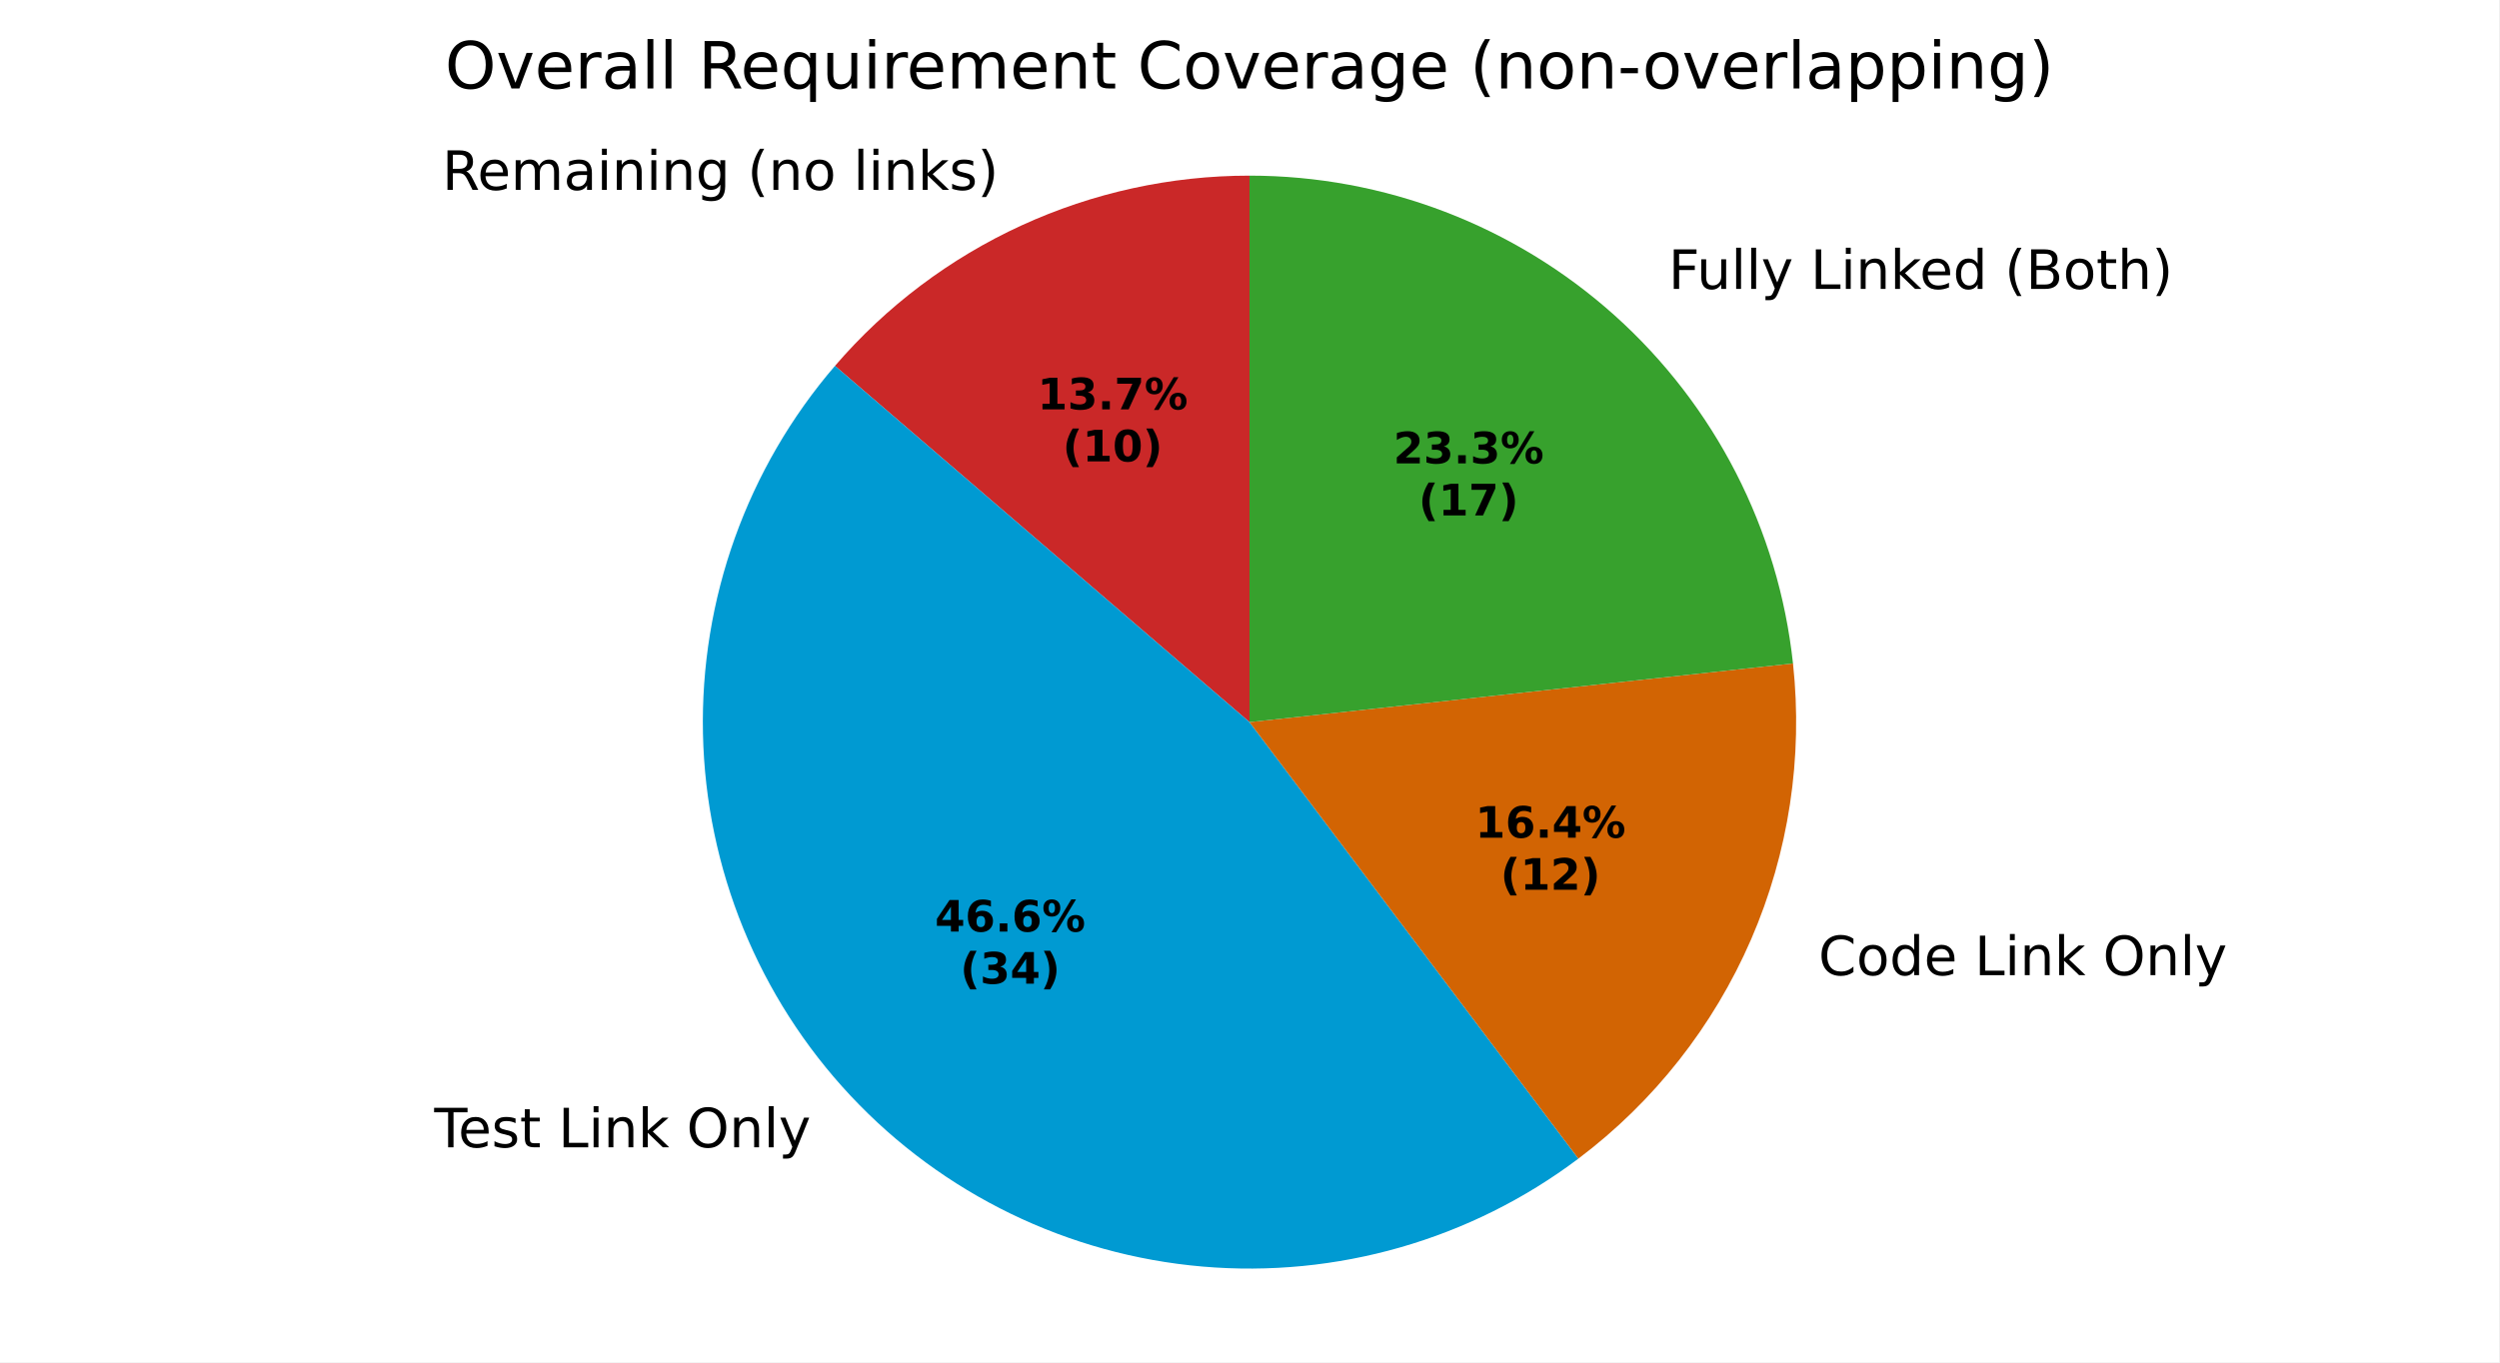
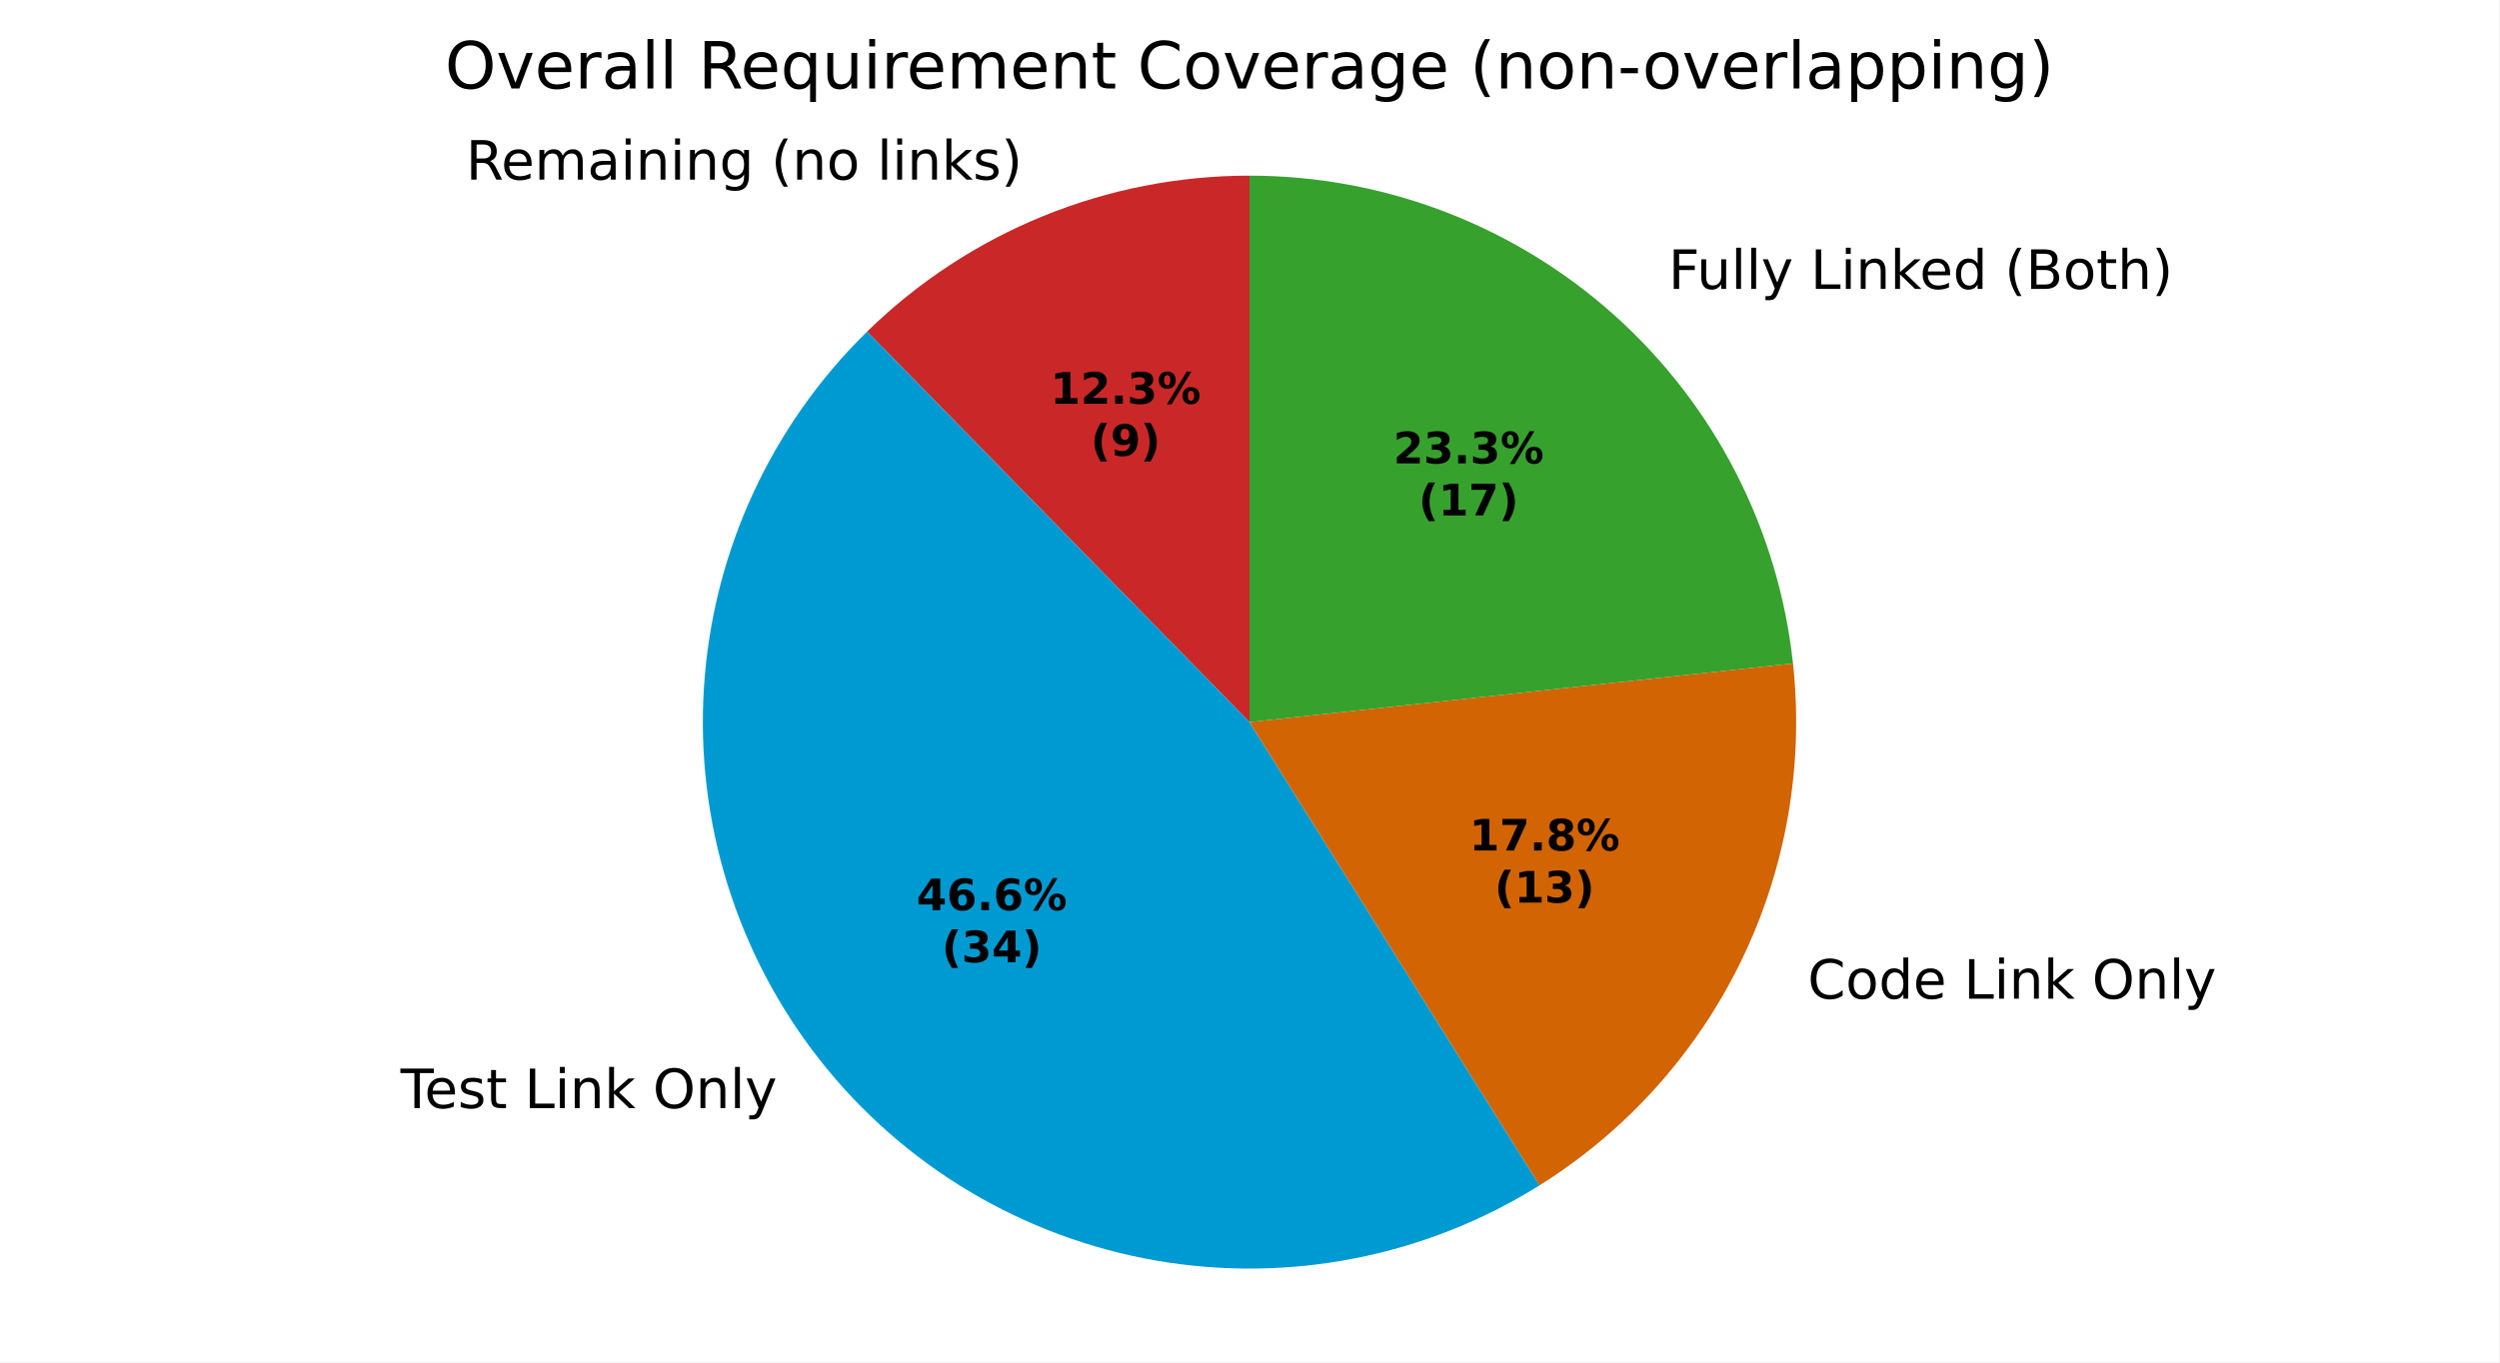
<svg xmlns="http://www.w3.org/2000/svg" xmlns:xlink="http://www.w3.org/1999/xlink" width="460.8pt" height="251.278pt" viewBox="0 0 460.8 251.278" version="1.1">
  <defs>
    <style type="text/css">*{stroke-linejoin: round; stroke-linecap: butt}</style>
  </defs>
  <g id="figure_1">
    <g id="patch_1">
      <path d="M 0 251.278  L 460.8 251.278  L 460.8 0  L 0 0  z " style="fill: #ffffff" />
    </g>
    <g id="axes_1">
      <g id="patch_2">
-         <path d="M 230.4 32.398  C 215.885 32.398 201.539 35.534 188.347 41.589  C 175.155 47.645 163.425 56.48 153.963 67.487  L 230.4 133.198  z " style="fill: #ca2828" />
+         <path d="M 230.4 32.398  C 217.345 32.398 204.414 34.934 192.327 39.865  C 180.239 44.796 169.224 52.028 159.894 61.159  L 230.4 133.198  z " style="fill: #ca2828" />
      </g>
      <g id="patch_3">
-         <path d="M 153.963 67.487  C 137.761 86.333 129.089 110.52 129.623 135.367  C 130.158 160.214 139.863 184.006 156.861 202.137  C 173.858 220.269 196.974 231.489 221.735 233.625  C 246.495 235.762 271.192 228.667 291.044 213.715  L 230.4 133.198  z " style="fill: #009ad2" />
+         <path d="M 159.894 61.159  C 142.133 78.543 131.413 101.895 129.81 126.696  C 128.206 151.497 135.831 176.035 151.206 195.561  C 166.582 215.086 188.648 228.252 213.134 232.509  C 237.619 236.766 262.834 231.821 283.898 218.631  L 230.4 133.198  z " style="fill: #009ad2" />
      </g>
      <g id="patch_4">
-         <path d="M 291.044 213.715  C 304.981 203.218 315.956 189.28 322.893 173.271  C 329.829 157.261 332.491 139.721 330.617 122.374  L 230.4 133.198  z " style="fill: #d26403" />
+         <path d="M 283.898 218.631  C 299.933 208.59 312.822 194.234 321.083 177.213  C 329.344 160.192 332.649 141.185 330.618 122.374  L 230.4 133.198  z " style="fill: #d26403" />
      </g>
      <g id="patch_5">
-         <path d="M 330.617 122.374  C 327.949 97.665 316.234 74.796 297.741 58.192  C 279.248 41.589 255.253 32.398 230.4 32.398  L 230.4 133.198  z " style="fill: #37a12d" />
+         <path d="M 330.618 122.374  C 327.949 97.665 316.234 74.796 297.741 58.193  C 279.248 41.589 255.253 32.398 230.4 32.398  L 230.4 133.198  z " style="fill: #37a12d" />
      </g>
      <g id="matplotlib.axis_1" />
      <g id="matplotlib.axis_2" />
      <g id="text_1">
-         <g transform="translate(81.53064 35.02647) scale(0.1 -0.1)">
+         <g transform="translate(85.90867 33.12963) scale(0.1 -0.1)">
          <defs>
            <path id="DejaVuSans-35" d="M 2841 2188  Q 3044 2119 3236 1894  Q 3428 1669 3622 1275  L 4263 0  L 3584 0  L 2988 1197  Q 2756 1666 2539 1819  Q 2322 1972 1947 1972  L 1259 1972  L 1259 0  L 628 0  L 628 4666  L 2053 4666  Q 2853 4666 3247 4331  Q 3641 3997 3641 3322  Q 3641 2881 3436 2590  Q 3231 2300 2841 2188  z M 1259 4147  L 1259 2491  L 2053 2491  Q 2509 2491 2742 2702  Q 2975 2913 2975 3322  Q 2975 3731 2742 3939  Q 2509 4147 2053 4147  L 1259 4147  z " transform="scale(0.015625)" />
            <path id="DejaVuSans-48" d="M 3597 1894  L 3597 1613  L 953 1613  Q 991 1019 1311 708  Q 1631 397 2203 397  Q 2534 397 2845 478  Q 3156 559 3463 722  L 3463 178  Q 3153 47 2828 -22  Q 2503 -91 2169 -91  Q 1331 -91 842 396  Q 353 884 353 1716  Q 353 2575 817 3079  Q 1281 3584 2069 3584  Q 2775 3584 3186 3129  Q 3597 2675 3597 1894  z M 3022 2063  Q 3016 2534 2758 2815  Q 2500 3097 2075 3097  Q 1594 3097 1305 2825  Q 1016 2553 972 2059  L 3022 2063  z " transform="scale(0.015625)" />
            <path id="DejaVuSans-50" d="M 3328 2828  Q 3544 3216 3844 3400  Q 4144 3584 4550 3584  Q 5097 3584 5394 3201  Q 5691 2819 5691 2113  L 5691 0  L 5113 0  L 5113 2094  Q 5113 2597 4934 2840  Q 4756 3084 4391 3084  Q 3944 3084 3684 2787  Q 3425 2491 3425 1978  L 3425 0  L 2847 0  L 2847 2094  Q 2847 2600 2669 2842  Q 2491 3084 2119 3084  Q 1678 3084 1418 2786  Q 1159 2488 1159 1978  L 1159 0  L 581 0  L 581 3500  L 1159 3500  L 1159 2956  Q 1356 3278 1631 3431  Q 1906 3584 2284 3584  Q 2666 3584 2933 3390  Q 3200 3197 3328 2828  z " transform="scale(0.015625)" />
            <path id="DejaVuSans-44" d="M 2194 1759  Q 1497 1759 1228 1600  Q 959 1441 959 1056  Q 959 750 1161 570  Q 1363 391 1709 391  Q 2188 391 2477 730  Q 2766 1069 2766 1631  L 2766 1759  L 2194 1759  z M 3341 1997  L 3341 0  L 2766 0  L 2766 531  Q 2569 213 2275 61  Q 1981 -91 1556 -91  Q 1019 -91 701 211  Q 384 513 384 1019  Q 384 1609 779 1909  Q 1175 2209 1959 2209  L 2766 2209  L 2766 2266  Q 2766 2663 2505 2880  Q 2244 3097 1772 3097  Q 1472 3097 1187 3025  Q 903 2953 641 2809  L 641 3341  Q 956 3463 1253 3523  Q 1550 3584 1831 3584  Q 2591 3584 2966 3190  Q 3341 2797 3341 1997  z " transform="scale(0.015625)" />
            <path id="DejaVuSans-4c" d="M 603 3500  L 1178 3500  L 1178 0  L 603 0  L 603 3500  z M 603 4863  L 1178 4863  L 1178 4134  L 603 4134  L 603 4863  z " transform="scale(0.015625)" />
            <path id="DejaVuSans-51" d="M 3513 2113  L 3513 0  L 2938 0  L 2938 2094  Q 2938 2591 2744 2837  Q 2550 3084 2163 3084  Q 1697 3084 1428 2787  Q 1159 2491 1159 1978  L 1159 0  L 581 0  L 581 3500  L 1159 3500  L 1159 2956  Q 1366 3272 1645 3428  Q 1925 3584 2291 3584  Q 2894 3584 3203 3211  Q 3513 2838 3513 2113  z " transform="scale(0.015625)" />
            <path id="DejaVuSans-4a" d="M 2906 1791  Q 2906 2416 2648 2759  Q 2391 3103 1925 3103  Q 1463 3103 1205 2759  Q 947 2416 947 1791  Q 947 1169 1205 825  Q 1463 481 1925 481  Q 2391 481 2648 825  Q 2906 1169 2906 1791  z M 3481 434  Q 3481 -459 3084 -895  Q 2688 -1331 1869 -1331  Q 1566 -1331 1297 -1286  Q 1028 -1241 775 -1147  L 775 -588  Q 1028 -725 1275 -790  Q 1522 -856 1778 -856  Q 2344 -856 2625 -561  Q 2906 -266 2906 331  L 2906 616  Q 2728 306 2450 153  Q 2172 0 1784 0  Q 1141 0 747 490  Q 353 981 353 1791  Q 353 2603 747 3093  Q 1141 3584 1784 3584  Q 2172 3584 2450 3431  Q 2728 3278 2906 2969  L 2906 3500  L 3481 3500  L 3481 434  z " transform="scale(0.015625)" />
            <path id="DejaVuSans-3" transform="scale(0.015625)" />
            <path id="DejaVuSans-b" d="M 1984 4856  Q 1566 4138 1362 3434  Q 1159 2731 1159 2009  Q 1159 1288 1364 580  Q 1569 -128 1984 -844  L 1484 -844  Q 1016 -109 783 600  Q 550 1309 550 2009  Q 550 2706 781 3412  Q 1013 4119 1484 4856  L 1984 4856  z " transform="scale(0.015625)" />
            <path id="DejaVuSans-52" d="M 1959 3097  Q 1497 3097 1228 2736  Q 959 2375 959 1747  Q 959 1119 1226 758  Q 1494 397 1959 397  Q 2419 397 2687 759  Q 2956 1122 2956 1747  Q 2956 2369 2687 2733  Q 2419 3097 1959 3097  z M 1959 3584  Q 2709 3584 3137 3096  Q 3566 2609 3566 1747  Q 3566 888 3137 398  Q 2709 -91 1959 -91  Q 1206 -91 779 398  Q 353 888 353 1747  Q 353 2609 779 3096  Q 1206 3584 1959 3584  z " transform="scale(0.015625)" />
            <path id="DejaVuSans-4f" d="M 603 4863  L 1178 4863  L 1178 0  L 603 0  L 603 4863  z " transform="scale(0.015625)" />
            <path id="DejaVuSans-4e" d="M 581 4863  L 1159 4863  L 1159 1991  L 2875 3500  L 3609 3500  L 1753 1863  L 3688 0  L 2938 0  L 1159 1709  L 1159 0  L 581 0  L 581 4863  z " transform="scale(0.015625)" />
            <path id="DejaVuSans-56" d="M 2834 3397  L 2834 2853  Q 2591 2978 2328 3040  Q 2066 3103 1784 3103  Q 1356 3103 1142 2972  Q 928 2841 928 2578  Q 928 2378 1081 2264  Q 1234 2150 1697 2047  L 1894 2003  Q 2506 1872 2764 1633  Q 3022 1394 3022 966  Q 3022 478 2636 193  Q 2250 -91 1575 -91  Q 1294 -91 989 -36  Q 684 19 347 128  L 347 722  Q 666 556 975 473  Q 1284 391 1588 391  Q 1994 391 2212 530  Q 2431 669 2431 922  Q 2431 1156 2273 1281  Q 2116 1406 1581 1522  L 1381 1569  Q 847 1681 609 1914  Q 372 2147 372 2553  Q 372 3047 722 3315  Q 1072 3584 1716 3584  Q 2034 3584 2315 3537  Q 2597 3491 2834 3397  z " transform="scale(0.015625)" />
            <path id="DejaVuSans-c" d="M 513 4856  L 1013 4856  Q 1481 4119 1714 3412  Q 1947 2706 1947 2009  Q 1947 1309 1714 600  Q 1481 -109 1013 -844  L 513 -844  Q 928 -128 1133 580  Q 1338 1288 1338 2009  Q 1338 2731 1133 3434  Q 928 4138 513 4856  z " transform="scale(0.015625)" />
          </defs>
          <use xlink:href="#DejaVuSans-35" />
          <use xlink:href="#DejaVuSans-48" transform="translate(65 0)" />
          <use xlink:href="#DejaVuSans-50" transform="translate(126.5312 0)" />
          <use xlink:href="#DejaVuSans-44" transform="translate(223.9375 0)" />
          <use xlink:href="#DejaVuSans-4c" transform="translate(285.2188 0)" />
          <use xlink:href="#DejaVuSans-51" transform="translate(313 0)" />
          <use xlink:href="#DejaVuSans-4c" transform="translate(376.375 0)" />
          <use xlink:href="#DejaVuSans-51" transform="translate(404.1562 0)" />
          <use xlink:href="#DejaVuSans-4a" transform="translate(467.5312 0)" />
          <use xlink:href="#DejaVuSans-3" transform="translate(531.0156 0)" />
          <use xlink:href="#DejaVuSans-b" transform="translate(562.7969 0)" />
          <use xlink:href="#DejaVuSans-51" transform="translate(601.8125 0)" />
          <use xlink:href="#DejaVuSans-52" transform="translate(665.1875 0)" />
          <use xlink:href="#DejaVuSans-3" transform="translate(726.375 0)" />
          <use xlink:href="#DejaVuSans-4f" transform="translate(758.1562 0)" />
          <use xlink:href="#DejaVuSans-4c" transform="translate(785.9375 0)" />
          <use xlink:href="#DejaVuSans-51" transform="translate(813.7188 0)" />
          <use xlink:href="#DejaVuSans-4e" transform="translate(877.0938 0)" />
          <use xlink:href="#DejaVuSans-56" transform="translate(935 0)" />
          <use xlink:href="#DejaVuSans-c" transform="translate(987.0938 0)" />
        </g>
      </g>
      <g id="text_2">
-         <g transform="translate(76.8957 211.6293) scale(0.1 -0.1)">
+         <g transform="translate(70.67592 204.3951) scale(0.1 -0.1)">
          <defs>
            <path id="DejaVuSans-37" d="M -19 4666  L 3928 4666  L 3928 4134  L 2272 4134  L 2272 0  L 1638 0  L 1638 4134  L -19 4134  L -19 4666  z " transform="scale(0.015625)" />
            <path id="DejaVuSans-57" d="M 1172 4494  L 1172 3500  L 2356 3500  L 2356 3053  L 1172 3053  L 1172 1153  Q 1172 725 1289 603  Q 1406 481 1766 481  L 2356 481  L 2356 0  L 1766 0  Q 1100 0 847 248  Q 594 497 594 1153  L 594 3053  L 172 3053  L 172 3500  L 594 3500  L 594 4494  L 1172 4494  z " transform="scale(0.015625)" />
            <path id="DejaVuSans-2f" d="M 628 4666  L 1259 4666  L 1259 531  L 3531 531  L 3531 0  L 628 0  L 628 4666  z " transform="scale(0.015625)" />
            <path id="DejaVuSans-32" d="M 2522 4238  Q 1834 4238 1429 3725  Q 1025 3213 1025 2328  Q 1025 1447 1429 934  Q 1834 422 2522 422  Q 3209 422 3611 934  Q 4013 1447 4013 2328  Q 4013 3213 3611 3725  Q 3209 4238 2522 4238  z M 2522 4750  Q 3503 4750 4090 4092  Q 4678 3434 4678 2328  Q 4678 1225 4090 567  Q 3503 -91 2522 -91  Q 1538 -91 948 565  Q 359 1222 359 2328  Q 359 3434 948 4092  Q 1538 4750 2522 4750  z " transform="scale(0.015625)" />
            <path id="DejaVuSans-5c" d="M 2059 -325  Q 1816 -950 1584 -1140  Q 1353 -1331 966 -1331  L 506 -1331  L 506 -850  L 844 -850  Q 1081 -850 1212 -737  Q 1344 -625 1503 -206  L 1606 56  L 191 3500  L 800 3500  L 1894 763  L 2988 3500  L 3597 3500  L 2059 -325  z " transform="scale(0.015625)" />
          </defs>
          <use xlink:href="#DejaVuSans-3" />
          <use xlink:href="#DejaVuSans-37" transform="translate(31.78125 0)" />
          <use xlink:href="#DejaVuSans-48" transform="translate(75.875 0)" />
          <use xlink:href="#DejaVuSans-56" transform="translate(137.4062 0)" />
          <use xlink:href="#DejaVuSans-57" transform="translate(189.5 0)" />
          <use xlink:href="#DejaVuSans-3" transform="translate(228.7031 0)" />
          <use xlink:href="#DejaVuSans-2f" transform="translate(260.4844 0)" />
          <use xlink:href="#DejaVuSans-4c" transform="translate(316.2031 0)" />
          <use xlink:href="#DejaVuSans-51" transform="translate(343.9844 0)" />
          <use xlink:href="#DejaVuSans-4e" transform="translate(407.3594 0)" />
          <use xlink:href="#DejaVuSans-3" transform="translate(465.2656 0)" />
          <use xlink:href="#DejaVuSans-32" transform="translate(497.0469 0)" />
          <use xlink:href="#DejaVuSans-51" transform="translate(575.7656 0)" />
          <use xlink:href="#DejaVuSans-4f" transform="translate(639.1406 0)" />
          <use xlink:href="#DejaVuSans-5c" transform="translate(666.9219 0)" />
        </g>
      </g>
      <g id="text_3">
-         <g transform="translate(332.1418 179.8758) scale(0.1 -0.1)">
+         <g transform="translate(330.1514 184.2126) scale(0.1 -0.1)">
          <defs>
            <path id="DejaVuSans-26" d="M 4122 4306  L 4122 3641  Q 3803 3938 3442 4084  Q 3081 4231 2675 4231  Q 1875 4231 1450 3742  Q 1025 3253 1025 2328  Q 1025 1406 1450 917  Q 1875 428 2675 428  Q 3081 428 3442 575  Q 3803 722 4122 1019  L 4122 359  Q 3791 134 3420 21  Q 3050 -91 2638 -91  Q 1578 -91 968 557  Q 359 1206 359 2328  Q 359 3453 968 4101  Q 1578 4750 2638 4750  Q 3056 4750 3426 4639  Q 3797 4528 4122 4306  z " transform="scale(0.015625)" />
            <path id="DejaVuSans-47" d="M 2906 2969  L 2906 4863  L 3481 4863  L 3481 0  L 2906 0  L 2906 525  Q 2725 213 2448 61  Q 2172 -91 1784 -91  Q 1150 -91 751 415  Q 353 922 353 1747  Q 353 2572 751 3078  Q 1150 3584 1784 3584  Q 2172 3584 2448 3432  Q 2725 3281 2906 2969  z M 947 1747  Q 947 1113 1208 752  Q 1469 391 1925 391  Q 2381 391 2643 752  Q 2906 1113 2906 1747  Q 2906 2381 2643 2742  Q 2381 3103 1925 3103  Q 1469 3103 1208 2742  Q 947 2381 947 1747  z " transform="scale(0.015625)" />
          </defs>
          <use xlink:href="#DejaVuSans-3" />
          <use xlink:href="#DejaVuSans-26" transform="translate(31.78125 0)" />
          <use xlink:href="#DejaVuSans-52" transform="translate(101.6094 0)" />
          <use xlink:href="#DejaVuSans-47" transform="translate(162.7969 0)" />
          <use xlink:href="#DejaVuSans-48" transform="translate(226.2812 0)" />
          <use xlink:href="#DejaVuSans-3" transform="translate(287.8125 0)" />
          <use xlink:href="#DejaVuSans-2f" transform="translate(319.5938 0)" />
          <use xlink:href="#DejaVuSans-4c" transform="translate(375.3125 0)" />
          <use xlink:href="#DejaVuSans-51" transform="translate(403.0938 0)" />
          <use xlink:href="#DejaVuSans-4e" transform="translate(466.4688 0)" />
          <use xlink:href="#DejaVuSans-3" transform="translate(524.375 0)" />
          <use xlink:href="#DejaVuSans-32" transform="translate(556.1562 0)" />
          <use xlink:href="#DejaVuSans-51" transform="translate(634.875 0)" />
          <use xlink:href="#DejaVuSans-4f" transform="translate(698.25 0)" />
          <use xlink:href="#DejaVuSans-5c" transform="translate(726.0312 0)" />
        </g>
      </g>
      <g id="text_4">
-         <g transform="translate(304.475 53.28994) scale(0.1 -0.1)">
+         <g transform="translate(304.4752 53.28999) scale(0.1 -0.1)">
          <defs>
            <path id="DejaVuSans-29" d="M 628 4666  L 3309 4666  L 3309 4134  L 1259 4134  L 1259 2759  L 3109 2759  L 3109 2228  L 1259 2228  L 1259 0  L 628 0  L 628 4666  z " transform="scale(0.015625)" />
            <path id="DejaVuSans-58" d="M 544 1381  L 544 3500  L 1119 3500  L 1119 1403  Q 1119 906 1312 657  Q 1506 409 1894 409  Q 2359 409 2629 706  Q 2900 1003 2900 1516  L 2900 3500  L 3475 3500  L 3475 0  L 2900 0  L 2900 538  Q 2691 219 2414 64  Q 2138 -91 1772 -91  Q 1169 -91 856 284  Q 544 659 544 1381  z M 1991 3584  L 1991 3584  z " transform="scale(0.015625)" />
            <path id="DejaVuSans-25" d="M 1259 2228  L 1259 519  L 2272 519  Q 2781 519 3026 730  Q 3272 941 3272 1375  Q 3272 1813 3026 2020  Q 2781 2228 2272 2228  L 1259 2228  z M 1259 4147  L 1259 2741  L 2194 2741  Q 2656 2741 2882 2914  Q 3109 3088 3109 3444  Q 3109 3797 2882 3972  Q 2656 4147 2194 4147  L 1259 4147  z M 628 4666  L 2241 4666  Q 2963 4666 3353 4366  Q 3744 4066 3744 3513  Q 3744 3084 3544 2831  Q 3344 2578 2956 2516  Q 3422 2416 3680 2098  Q 3938 1781 3938 1306  Q 3938 681 3513 340  Q 3088 0 2303 0  L 628 0  L 628 4666  z " transform="scale(0.015625)" />
            <path id="DejaVuSans-4b" d="M 3513 2113  L 3513 0  L 2938 0  L 2938 2094  Q 2938 2591 2744 2837  Q 2550 3084 2163 3084  Q 1697 3084 1428 2787  Q 1159 2491 1159 1978  L 1159 0  L 581 0  L 581 4863  L 1159 4863  L 1159 2956  Q 1366 3272 1645 3428  Q 1925 3584 2291 3584  Q 2894 3584 3203 3211  Q 3513 2838 3513 2113  z " transform="scale(0.015625)" />
          </defs>
          <use xlink:href="#DejaVuSans-3" />
          <use xlink:href="#DejaVuSans-29" transform="translate(31.78125 0)" />
          <use xlink:href="#DejaVuSans-58" transform="translate(83.82812 0)" />
          <use xlink:href="#DejaVuSans-4f" transform="translate(147.2031 0)" />
          <use xlink:href="#DejaVuSans-4f" transform="translate(174.9844 0)" />
          <use xlink:href="#DejaVuSans-5c" transform="translate(202.7656 0)" />
          <use xlink:href="#DejaVuSans-3" transform="translate(261.9531 0)" />
          <use xlink:href="#DejaVuSans-2f" transform="translate(293.7344 0)" />
          <use xlink:href="#DejaVuSans-4c" transform="translate(349.4531 0)" />
          <use xlink:href="#DejaVuSans-51" transform="translate(377.2344 0)" />
          <use xlink:href="#DejaVuSans-4e" transform="translate(440.6094 0)" />
          <use xlink:href="#DejaVuSans-48" transform="translate(494.9531 0)" />
          <use xlink:href="#DejaVuSans-47" transform="translate(556.4844 0)" />
          <use xlink:href="#DejaVuSans-3" transform="translate(619.9688 0)" />
          <use xlink:href="#DejaVuSans-b" transform="translate(651.75 0)" />
          <use xlink:href="#DejaVuSans-25" transform="translate(690.7656 0)" />
          <use xlink:href="#DejaVuSans-52" transform="translate(759.375 0)" />
          <use xlink:href="#DejaVuSans-57" transform="translate(820.5625 0)" />
          <use xlink:href="#DejaVuSans-4b" transform="translate(859.7656 0)" />
          <use xlink:href="#DejaVuSans-c" transform="translate(923.1406 0)" />
        </g>
      </g>
      <g id="text_5">
-         <g transform="translate(191.2913 75.51021) scale(0.08 -0.08)">
+         <g transform="translate(193.6793 74.4757) scale(0.08 -0.08)">
          <defs>
            <path id="DejaVuSans-Bold-14" d="M 750 831  L 1813 831  L 1813 3847  L 722 3622  L 722 4441  L 1806 4666  L 2950 4666  L 2950 831  L 4013 831  L 4013 0  L 750 0  L 750 831  z " transform="scale(0.015625)" />
+             <path id="DejaVuSans-Bold-15" d="M 1844 884  L 3897 884  L 3897 0  L 506 0  L 506 884  L 2209 2388  Q 2438 2594 2547 2791  Q 2656 2988 2656 3200  Q 2656 3528 2436 3728  Q 2216 3928 1850 3928  Q 1569 3928 1234 3808  Q 900 3688 519 3450  L 519 4475  Q 925 4609 1322 4679  Q 1719 4750 2100 4750  Q 2938 4750 3402 4381  Q 3866 4013 3866 3353  Q 3866 2972 3669 2642  Q 3472 2313 2841 1759  L 1844 884  z " transform="scale(0.015625)" />
+             <path id="DejaVuSans-Bold-11" d="M 653 1209  L 1778 1209  L 1778 0  L 653 0  L 653 1209  z " transform="scale(0.015625)" />
            <path id="DejaVuSans-Bold-16" d="M 2981 2516  Q 3453 2394 3698 2092  Q 3944 1791 3944 1325  Q 3944 631 3412 270  Q 2881 -91 1863 -91  Q 1503 -91 1142 -33  Q 781 25 428 141  L 428 1069  Q 766 900 1098 814  Q 1431 728 1753 728  Q 2231 728 2486 893  Q 2741 1059 2741 1369  Q 2741 1688 2480 1852  Q 2219 2016 1709 2016  L 1228 2016  L 1228 2791  L 1734 2791  Q 2188 2791 2409 2933  Q 2631 3075 2631 3366  Q 2631 3634 2415 3781  Q 2200 3928 1806 3928  Q 1516 3928 1219 3862  Q 922 3797 628 3669  L 628 4550  Q 984 4650 1334 4700  Q 1684 4750 2022 4750  Q 2931 4750 3382 4451  Q 3834 4153 3834 3553  Q 3834 3144 3618 2883  Q 3403 2622 2981 2516  z " transform="scale(0.015625)" />
-             <path id="DejaVuSans-Bold-11" d="M 653 1209  L 1778 1209  L 1778 0  L 653 0  L 653 1209  z " transform="scale(0.015625)" />
-             <path id="DejaVuSans-Bold-1a" d="M 428 4666  L 3944 4666  L 3944 3988  L 2125 0  L 953 0  L 2675 3781  L 428 3781  L 428 4666  z " transform="scale(0.015625)" />
            <path id="DejaVuSans-Bold-8" d="M 4959 1925  Q 4738 1925 4616 1733  Q 4494 1541 4494 1184  Q 4494 825 4614 633  Q 4734 441 4959 441  Q 5184 441 5303 633  Q 5422 825 5422 1184  Q 5422 1541 5301 1733  Q 5181 1925 4959 1925  z M 4959 2450  Q 5541 2450 5875 2112  Q 6209 1775 6209 1184  Q 6209 594 5875 251  Q 5541 -91 4959 -91  Q 4378 -91 4042 251  Q 3706 594 3706 1184  Q 3706 1772 4042 2111  Q 4378 2450 4959 2450  z M 2094 -91  L 1403 -91  L 4319 4750  L 5013 4750  L 2094 -91  z M 1453 4750  Q 2034 4750 2367 4411  Q 2700 4072 2700 3481  Q 2700 2891 2367 2550  Q 2034 2209 1453 2209  Q 872 2209 539 2550  Q 206 2891 206 3481  Q 206 4072 539 4411  Q 872 4750 1453 4750  z M 1453 4225  Q 1228 4225 1106 4031  Q 984 3838 984 3481  Q 984 3122 1106 2926  Q 1228 2731 1453 2731  Q 1678 2731 1798 2926  Q 1919 3122 1919 3481  Q 1919 3838 1797 4031  Q 1675 4225 1453 4225  z " transform="scale(0.015625)" />
          </defs>
          <use xlink:href="#DejaVuSans-Bold-14" />
-           <use xlink:href="#DejaVuSans-Bold-16" transform="translate(69.57812 0)" />
-           <use xlink:href="#DejaVuSans-Bold-11" transform="translate(139.1562 0)" />
-           <use xlink:href="#DejaVuSans-Bold-1a" transform="translate(177.1406 0)" />
-           <use xlink:href="#DejaVuSans-Bold-8" transform="translate(246.7188 0)" />
-         </g>
-         <g transform="translate(195.9456 85.11177) scale(0.08 -0.08)">
+           <use xlink:href="#DejaVuSans-Bold-15" transform="translate(69.57812 0)" />
+           <use xlink:href="#DejaVuSans-Bold-11" transform="translate(139.1562 0)" />
+           <use xlink:href="#DejaVuSans-Bold-16" transform="translate(177.1406 0)" />
+           <use xlink:href="#DejaVuSans-Bold-8" transform="translate(246.7188 0)" />
+         </g>
+         <g transform="translate(201.1168 84.07726) scale(0.08 -0.08)">
          <defs>
            <path id="DejaVuSans-Bold-b" d="M 2413 -844  L 1484 -844  Q 1006 -72 778 623  Q 550 1319 550 2003  Q 550 2688 779 3389  Q 1009 4091 1484 4856  L 2413 4856  Q 2013 4116 1813 3408  Q 1613 2700 1613 2009  Q 1613 1319 1811 609  Q 2009 -100 2413 -844  z " transform="scale(0.015625)" />
-             <path id="DejaVuSans-Bold-13" d="M 2944 2338  Q 2944 3213 2780 3570  Q 2616 3928 2228 3928  Q 1841 3928 1675 3570  Q 1509 3213 1509 2338  Q 1509 1453 1675 1090  Q 1841 728 2228 728  Q 2613 728 2778 1090  Q 2944 1453 2944 2338  z M 4147 2328  Q 4147 1169 3647 539  Q 3147 -91 2228 -91  Q 1306 -91 806 539  Q 306 1169 306 2328  Q 306 3491 806 4120  Q 1306 4750 2228 4750  Q 3147 4750 3647 4120  Q 4147 3491 4147 2328  z " transform="scale(0.015625)" />
+             <path id="DejaVuSans-Bold-1c" d="M 641 103  L 641 966  Q 928 831 1190 764  Q 1453 697 1709 697  Q 2247 697 2547 995  Q 2847 1294 2900 1881  Q 2688 1725 2447 1647  Q 2206 1569 1925 1569  Q 1209 1569 770 1986  Q 331 2403 331 3084  Q 331 3838 820 4291  Q 1309 4744 2131 4744  Q 3044 4744 3544 4128  Q 4044 3513 4044 2388  Q 4044 1231 3459 570  Q 2875 -91 1856 -91  Q 1528 -91 1228 -42  Q 928 6 641 103  z M 2125 2350  Q 2441 2350 2600 2554  Q 2759 2759 2759 3169  Q 2759 3575 2600 3781  Q 2441 3988 2125 3988  Q 1809 3988 1650 3781  Q 1491 3575 1491 3169  Q 1491 2759 1650 2554  Q 1809 2350 2125 2350  z " transform="scale(0.015625)" />
            <path id="DejaVuSans-Bold-c" d="M 513 -844  Q 913 -100 1113 609  Q 1313 1319 1313 2009  Q 1313 2700 1113 3408  Q 913 4116 513 4856  L 1441 4856  Q 1916 4091 2145 3389  Q 2375 2688 2375 2003  Q 2375 1319 2147 623  Q 1919 -72 1441 -844  L 513 -844  z " transform="scale(0.015625)" />
          </defs>
          <use xlink:href="#DejaVuSans-Bold-b" />
-           <use xlink:href="#DejaVuSans-Bold-14" transform="translate(45.70312 0)" />
-           <use xlink:href="#DejaVuSans-Bold-13" transform="translate(115.2812 0)" />
-           <use xlink:href="#DejaVuSans-Bold-c" transform="translate(184.8594 0)" />
+           <use xlink:href="#DejaVuSans-Bold-1c" transform="translate(45.70312 0)" />
+           <use xlink:href="#DejaVuSans-Bold-c" transform="translate(115.2812 0)" />
        </g>
      </g>
      <g id="text_6">
-         <g transform="translate(172.3995 171.839) scale(0.08 -0.08)">
+         <g transform="translate(169.0069 167.8932) scale(0.08 -0.08)">
          <defs>
            <path id="DejaVuSans-Bold-17" d="M 2356 3675  L 1038 1722  L 2356 1722  L 2356 3675  z M 2156 4666  L 3494 4666  L 3494 1722  L 4159 1722  L 4159 850  L 3494 850  L 3494 0  L 2356 0  L 2356 850  L 288 850  L 288 1881  L 2156 4666  z " transform="scale(0.015625)" />
            <path id="DejaVuSans-Bold-19" d="M 2316 2303  Q 2000 2303 1842 2098  Q 1684 1894 1684 1484  Q 1684 1075 1842 870  Q 2000 666 2316 666  Q 2634 666 2792 870  Q 2950 1075 2950 1484  Q 2950 1894 2792 2098  Q 2634 2303 2316 2303  z M 3803 4544  L 3803 3681  Q 3506 3822 3243 3889  Q 2981 3956 2731 3956  Q 2194 3956 1894 3657  Q 1594 3359 1544 2772  Q 1750 2925 1990 3001  Q 2231 3078 2516 3078  Q 3231 3078 3670 2659  Q 4109 2241 4109 1563  Q 4109 813 3618 361  Q 3128 -91 2303 -91  Q 1394 -91 895 523  Q 397 1138 397 2266  Q 397 3422 980 4083  Q 1563 4744 2578 4744  Q 2900 4744 3203 4694  Q 3506 4644 3803 4544  z " transform="scale(0.015625)" />
          </defs>
          <use xlink:href="#DejaVuSans-Bold-17" />
          <use xlink:href="#DejaVuSans-Bold-19" transform="translate(69.57812 0)" />
          <use xlink:href="#DejaVuSans-Bold-11" transform="translate(139.1562 0)" />
          <use xlink:href="#DejaVuSans-Bold-19" transform="translate(177.1406 0)" />
          <use xlink:href="#DejaVuSans-Bold-8" transform="translate(246.7188 0)" />
        </g>
-         <g transform="translate(177.0539 181.4406) scale(0.08 -0.08)">
+         <g transform="translate(173.6612 177.4948) scale(0.08 -0.08)">
          <use xlink:href="#DejaVuSans-Bold-b" />
          <use xlink:href="#DejaVuSans-Bold-16" transform="translate(45.70312 0)" />
          <use xlink:href="#DejaVuSans-Bold-17" transform="translate(115.2812 0)" />
          <use xlink:href="#DejaVuSans-Bold-c" transform="translate(184.8594 0)" />
        </g>
      </g>
      <g id="text_7">
-         <g transform="translate(272.0187 154.5189) scale(0.08 -0.08)">
+         <g transform="translate(270.933 156.8846) scale(0.08 -0.08)">
+           <defs>
+             <path id="DejaVuSans-Bold-1a" d="M 428 4666  L 3944 4666  L 3944 3988  L 2125 0  L 953 0  L 2675 3781  L 428 3781  L 428 4666  z " transform="scale(0.015625)" />
+             <path id="DejaVuSans-Bold-1b" d="M 2228 2088  Q 1891 2088 1709 1903  Q 1528 1719 1528 1375  Q 1528 1031 1709 848  Q 1891 666 2228 666  Q 2563 666 2741 848  Q 2919 1031 2919 1375  Q 2919 1722 2741 1905  Q 2563 2088 2228 2088  z M 1350 2484  Q 925 2613 709 2878  Q 494 3144 494 3541  Q 494 4131 934 4440  Q 1375 4750 2228 4750  Q 3075 4750 3515 4442  Q 3956 4134 3956 3541  Q 3956 3144 3739 2878  Q 3522 2613 3097 2484  Q 3572 2353 3814 2058  Q 4056 1763 4056 1313  Q 4056 619 3595 264  Q 3134 -91 2228 -91  Q 1319 -91 855 264  Q 391 619 391 1313  Q 391 1763 633 2058  Q 875 2353 1350 2484  z M 1631 3419  Q 1631 3141 1786 2991  Q 1941 2841 2228 2841  Q 2509 2841 2662 2991  Q 2816 3141 2816 3419  Q 2816 3697 2662 3845  Q 2509 3994 2228 3994  Q 1941 3994 1786 3844  Q 1631 3694 1631 3419  z " transform="scale(0.015625)" />
+           </defs>
          <use xlink:href="#DejaVuSans-Bold-14" />
-           <use xlink:href="#DejaVuSans-Bold-19" transform="translate(69.57812 0)" />
-           <use xlink:href="#DejaVuSans-Bold-11" transform="translate(139.1562 0)" />
-           <use xlink:href="#DejaVuSans-Bold-17" transform="translate(177.1406 0)" />
-           <use xlink:href="#DejaVuSans-Bold-8" transform="translate(246.7188 0)" />
-         </g>
-         <g transform="translate(276.673 164.1205) scale(0.08 -0.08)">
-           <defs>
-             <path id="DejaVuSans-Bold-15" d="M 1844 884  L 3897 884  L 3897 0  L 506 0  L 506 884  L 2209 2388  Q 2438 2594 2547 2791  Q 2656 2988 2656 3200  Q 2656 3528 2436 3728  Q 2216 3928 1850 3928  Q 1569 3928 1234 3808  Q 900 3688 519 3450  L 519 4475  Q 925 4609 1322 4679  Q 1719 4750 2100 4750  Q 2938 4750 3402 4381  Q 3866 4013 3866 3353  Q 3866 2972 3669 2642  Q 3472 2313 2841 1759  L 1844 884  z " transform="scale(0.015625)" />
-           </defs>
+           <use xlink:href="#DejaVuSans-Bold-1a" transform="translate(69.57812 0)" />
+           <use xlink:href="#DejaVuSans-Bold-11" transform="translate(139.1562 0)" />
+           <use xlink:href="#DejaVuSans-Bold-1b" transform="translate(177.1406 0)" />
+           <use xlink:href="#DejaVuSans-Bold-8" transform="translate(246.7188 0)" />
+         </g>
+         <g transform="translate(275.5874 166.4861) scale(0.08 -0.08)">
          <use xlink:href="#DejaVuSans-Bold-b" />
          <use xlink:href="#DejaVuSans-Bold-14" transform="translate(45.70312 0)" />
-           <use xlink:href="#DejaVuSans-Bold-15" transform="translate(115.2812 0)" />
+           <use xlink:href="#DejaVuSans-Bold-16" transform="translate(115.2812 0)" />
          <use xlink:href="#DejaVuSans-Bold-c" transform="translate(184.8594 0)" />
        </g>
      </g>
      <g id="text_8">
-         <g transform="translate(256.9277 85.4721) scale(0.08 -0.08)">
+         <g transform="translate(256.9278 85.47226) scale(0.08 -0.08)">
          <use xlink:href="#DejaVuSans-Bold-15" />
          <use xlink:href="#DejaVuSans-Bold-16" transform="translate(69.57812 0)" />
          <use xlink:href="#DejaVuSans-Bold-11" transform="translate(139.1562 0)" />
          <use xlink:href="#DejaVuSans-Bold-16" transform="translate(177.1406 0)" />
          <use xlink:href="#DejaVuSans-Bold-8" transform="translate(246.7188 0)" />
        </g>
-         <g transform="translate(261.5821 95.07366) scale(0.08 -0.08)">
+         <g transform="translate(261.5822 95.07382) scale(0.08 -0.08)">
          <use xlink:href="#DejaVuSans-Bold-b" />
          <use xlink:href="#DejaVuSans-Bold-14" transform="translate(45.70312 0)" />
          <use xlink:href="#DejaVuSans-Bold-1a" transform="translate(115.2812 0)" />
          <use xlink:href="#DejaVuSans-Bold-c" transform="translate(184.8594 0)" />
        </g>
      </g>
      <g id="text_9">
        <g transform="translate(82.04438 16.31812) scale(0.12 -0.12)">
          <defs>
            <path id="DejaVuSans-59" d="M 191 3500  L 800 3500  L 1894 563  L 2988 3500  L 3597 3500  L 2284 0  L 1503 0  L 191 3500  z " transform="scale(0.015625)" />
            <path id="DejaVuSans-55" d="M 2631 2963  Q 2534 3019 2420 3045  Q 2306 3072 2169 3072  Q 1681 3072 1420 2755  Q 1159 2438 1159 1844  L 1159 0  L 581 0  L 581 3500  L 1159 3500  L 1159 2956  Q 1341 3275 1631 3429  Q 1922 3584 2338 3584  Q 2397 3584 2469 3576  Q 2541 3569 2628 3553  L 2631 2963  z " transform="scale(0.015625)" />
            <path id="DejaVuSans-54" d="M 947 1747  Q 947 1113 1208 752  Q 1469 391 1925 391  Q 2381 391 2643 752  Q 2906 1113 2906 1747  Q 2906 2381 2643 2742  Q 2381 3103 1925 3103  Q 1469 3103 1208 2742  Q 947 2381 947 1747  z M 2906 525  Q 2725 213 2448 61  Q 2172 -91 1784 -91  Q 1150 -91 751 415  Q 353 922 353 1747  Q 353 2572 751 3078  Q 1150 3584 1784 3584  Q 2172 3584 2448 3432  Q 2725 3281 2906 2969  L 2906 3500  L 3481 3500  L 3481 -1331  L 2906 -1331  L 2906 525  z " transform="scale(0.015625)" />
            <path id="DejaVuSans-10" d="M 313 2009  L 1997 2009  L 1997 1497  L 313 1497  L 313 2009  z " transform="scale(0.015625)" />
            <path id="DejaVuSans-53" d="M 1159 525  L 1159 -1331  L 581 -1331  L 581 3500  L 1159 3500  L 1159 2969  Q 1341 3281 1617 3432  Q 1894 3584 2278 3584  Q 2916 3584 3314 3078  Q 3713 2572 3713 1747  Q 3713 922 3314 415  Q 2916 -91 2278 -91  Q 1894 -91 1617 61  Q 1341 213 1159 525  z M 3116 1747  Q 3116 2381 2855 2742  Q 2594 3103 2138 3103  Q 1681 3103 1420 2742  Q 1159 2381 1159 1747  Q 1159 1113 1420 752  Q 1681 391 2138 391  Q 2594 391 2855 752  Q 3116 1113 3116 1747  z " transform="scale(0.015625)" />
          </defs>
          <use xlink:href="#DejaVuSans-32" />
          <use xlink:href="#DejaVuSans-59" transform="translate(78.71875 0)" />
          <use xlink:href="#DejaVuSans-48" transform="translate(137.9062 0)" />
          <use xlink:href="#DejaVuSans-55" transform="translate(199.4375 0)" />
          <use xlink:href="#DejaVuSans-44" transform="translate(240.5469 0)" />
          <use xlink:href="#DejaVuSans-4f" transform="translate(301.8281 0)" />
          <use xlink:href="#DejaVuSans-4f" transform="translate(329.6094 0)" />
          <use xlink:href="#DejaVuSans-3" transform="translate(357.3906 0)" />
          <use xlink:href="#DejaVuSans-35" transform="translate(389.1719 0)" />
          <use xlink:href="#DejaVuSans-48" transform="translate(454.1719 0)" />
          <use xlink:href="#DejaVuSans-54" transform="translate(515.7031 0)" />
          <use xlink:href="#DejaVuSans-58" transform="translate(579.1875 0)" />
          <use xlink:href="#DejaVuSans-4c" transform="translate(642.5625 0)" />
          <use xlink:href="#DejaVuSans-55" transform="translate(670.3438 0)" />
          <use xlink:href="#DejaVuSans-48" transform="translate(709.25 0)" />
          <use xlink:href="#DejaVuSans-50" transform="translate(770.7812 0)" />
          <use xlink:href="#DejaVuSans-48" transform="translate(868.1875 0)" />
          <use xlink:href="#DejaVuSans-51" transform="translate(929.7188 0)" />
          <use xlink:href="#DejaVuSans-57" transform="translate(993.0938 0)" />
          <use xlink:href="#DejaVuSans-3" transform="translate(1032.297 0)" />
          <use xlink:href="#DejaVuSans-26" transform="translate(1064.078 0)" />
          <use xlink:href="#DejaVuSans-52" transform="translate(1133.906 0)" />
          <use xlink:href="#DejaVuSans-59" transform="translate(1195.094 0)" />
          <use xlink:href="#DejaVuSans-48" transform="translate(1254.281 0)" />
          <use xlink:href="#DejaVuSans-55" transform="translate(1315.812 0)" />
          <use xlink:href="#DejaVuSans-44" transform="translate(1356.922 0)" />
          <use xlink:href="#DejaVuSans-4a" transform="translate(1418.203 0)" />
          <use xlink:href="#DejaVuSans-48" transform="translate(1481.688 0)" />
          <use xlink:href="#DejaVuSans-3" transform="translate(1543.219 0)" />
          <use xlink:href="#DejaVuSans-b" transform="translate(1575 0)" />
          <use xlink:href="#DejaVuSans-51" transform="translate(1614.016 0)" />
          <use xlink:href="#DejaVuSans-52" transform="translate(1677.391 0)" />
          <use xlink:href="#DejaVuSans-51" transform="translate(1738.578 0)" />
          <use xlink:href="#DejaVuSans-10" transform="translate(1801.953 0)" />
          <use xlink:href="#DejaVuSans-52" transform="translate(1839.891 0)" />
          <use xlink:href="#DejaVuSans-59" transform="translate(1901.078 0)" />
          <use xlink:href="#DejaVuSans-48" transform="translate(1960.266 0)" />
          <use xlink:href="#DejaVuSans-55" transform="translate(2021.797 0)" />
          <use xlink:href="#DejaVuSans-4f" transform="translate(2062.906 0)" />
          <use xlink:href="#DejaVuSans-44" transform="translate(2090.688 0)" />
          <use xlink:href="#DejaVuSans-53" transform="translate(2151.969 0)" />
          <use xlink:href="#DejaVuSans-53" transform="translate(2215.453 0)" />
          <use xlink:href="#DejaVuSans-4c" transform="translate(2278.938 0)" />
          <use xlink:href="#DejaVuSans-51" transform="translate(2306.719 0)" />
          <use xlink:href="#DejaVuSans-4a" transform="translate(2370.094 0)" />
          <use xlink:href="#DejaVuSans-c" transform="translate(2433.578 0)" />
        </g>
      </g>
    </g>
  </g>
</svg>
